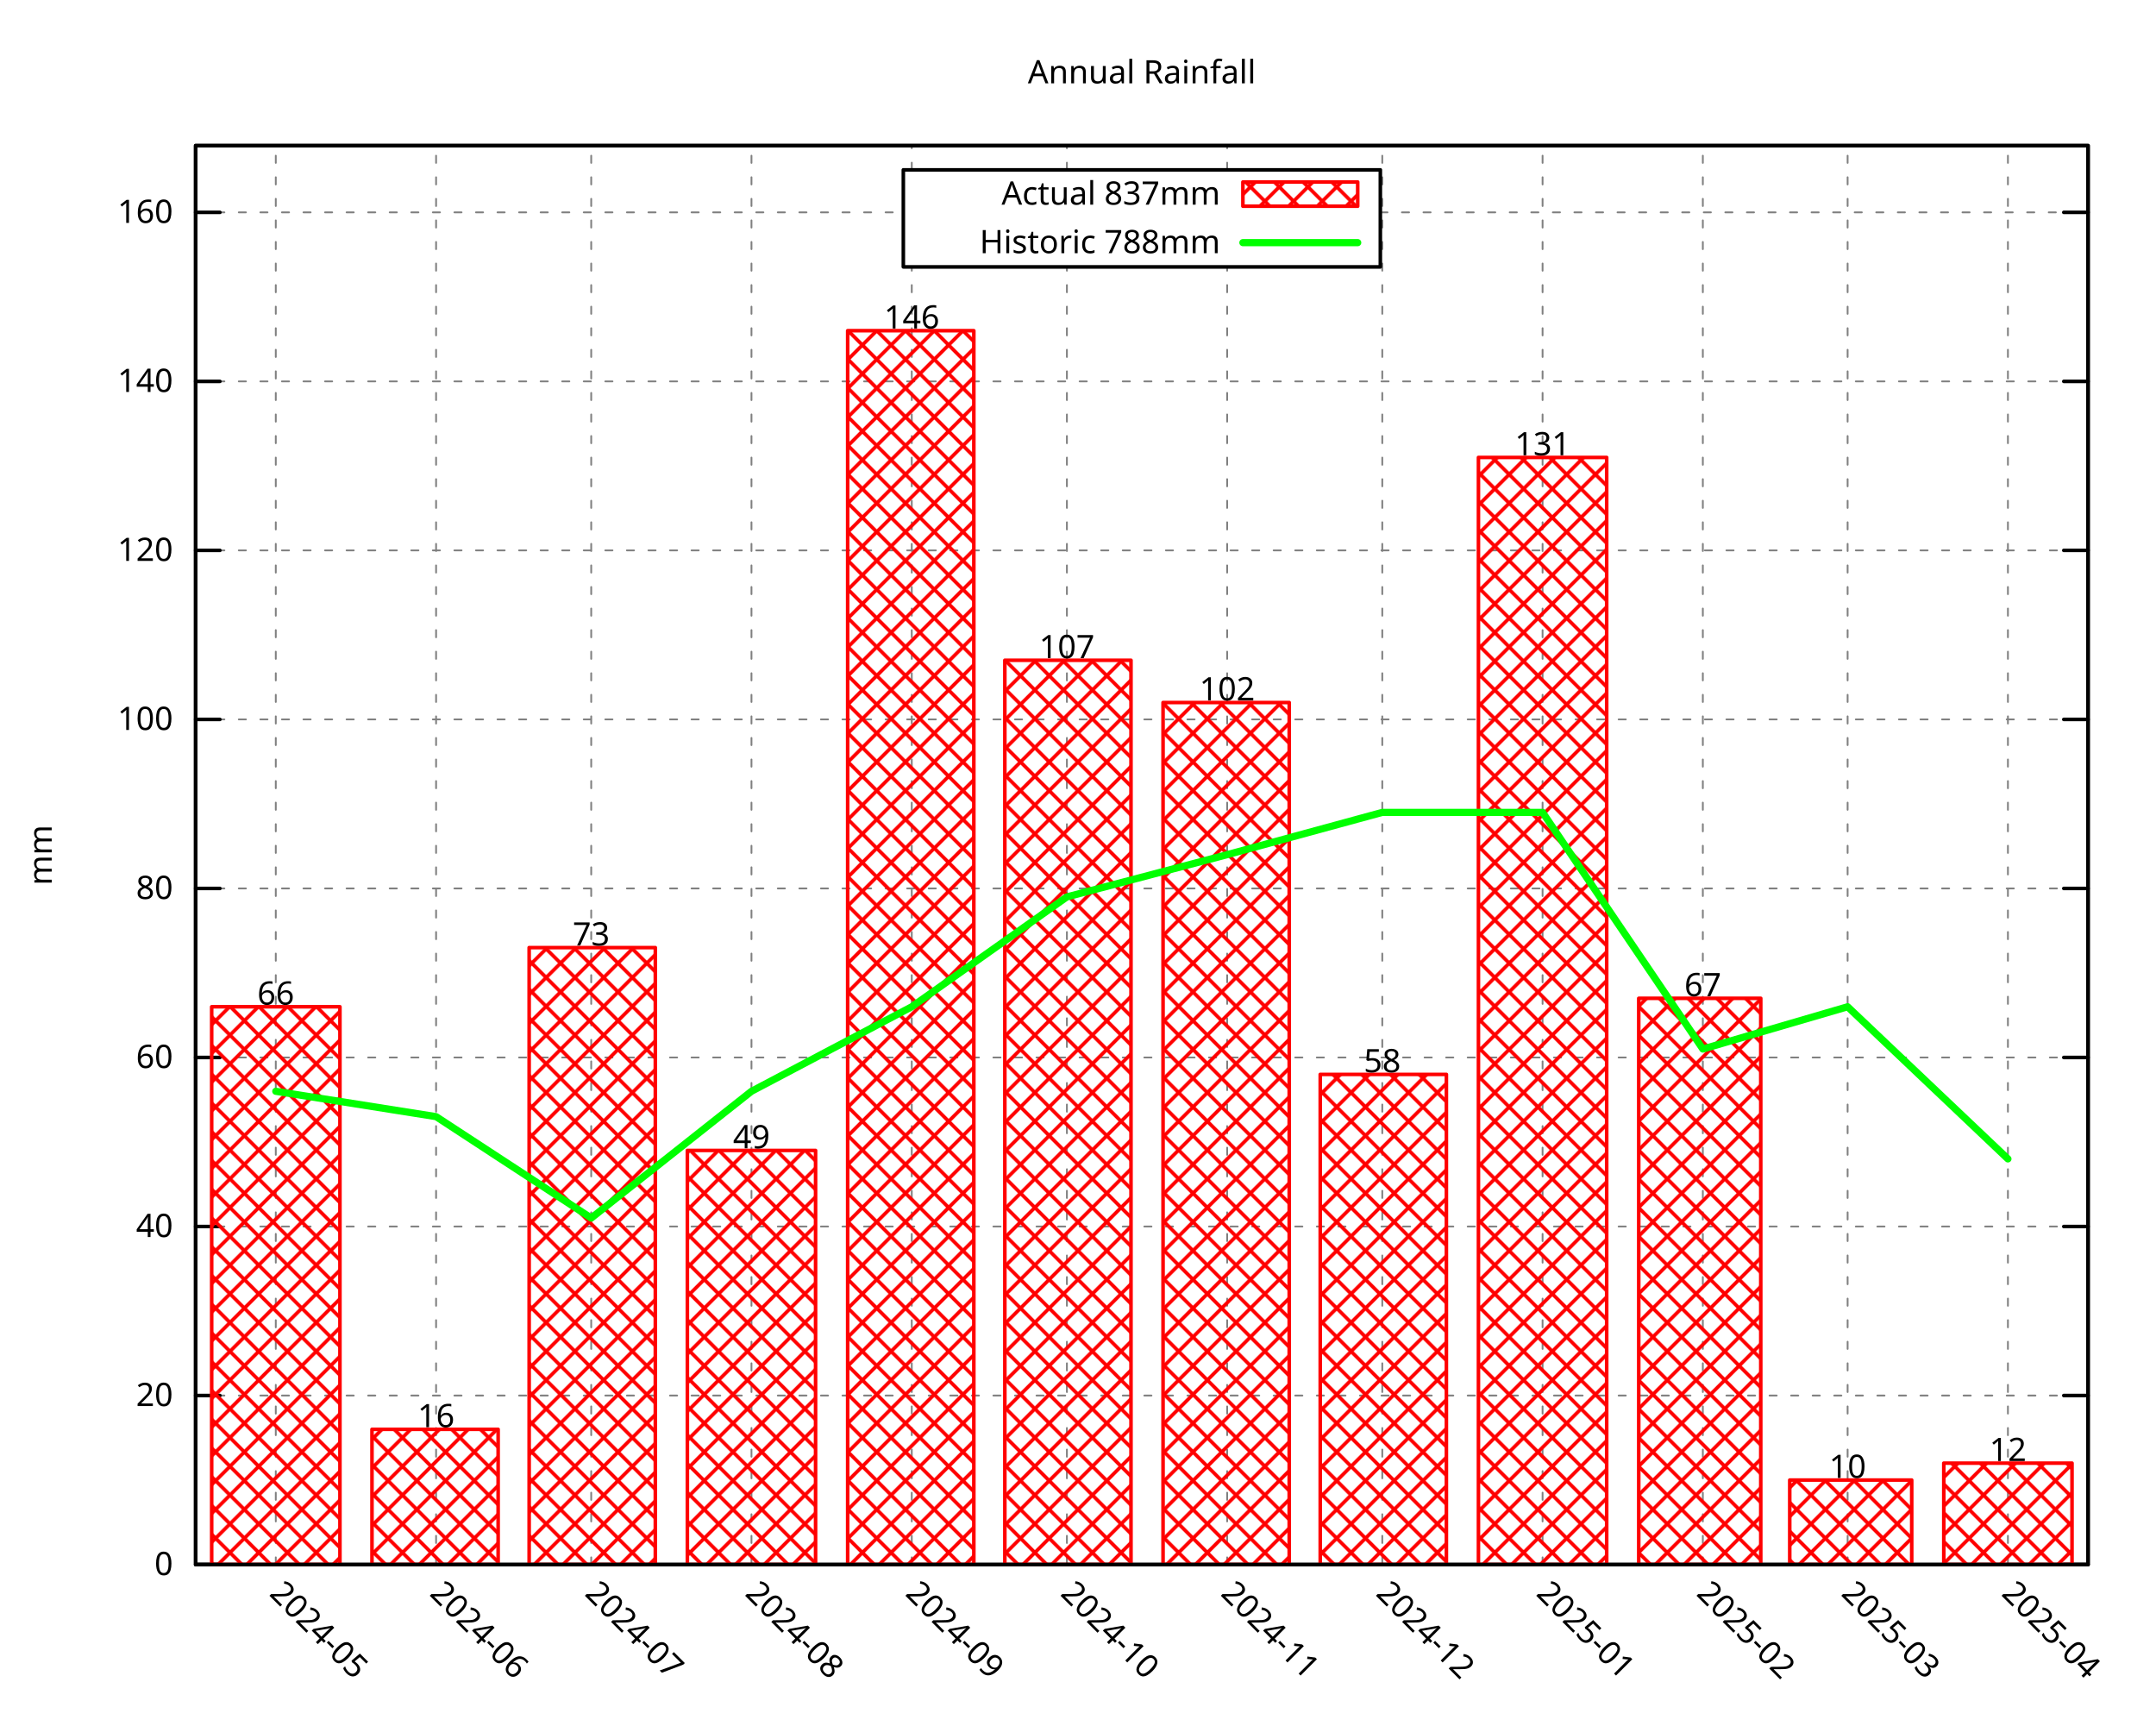
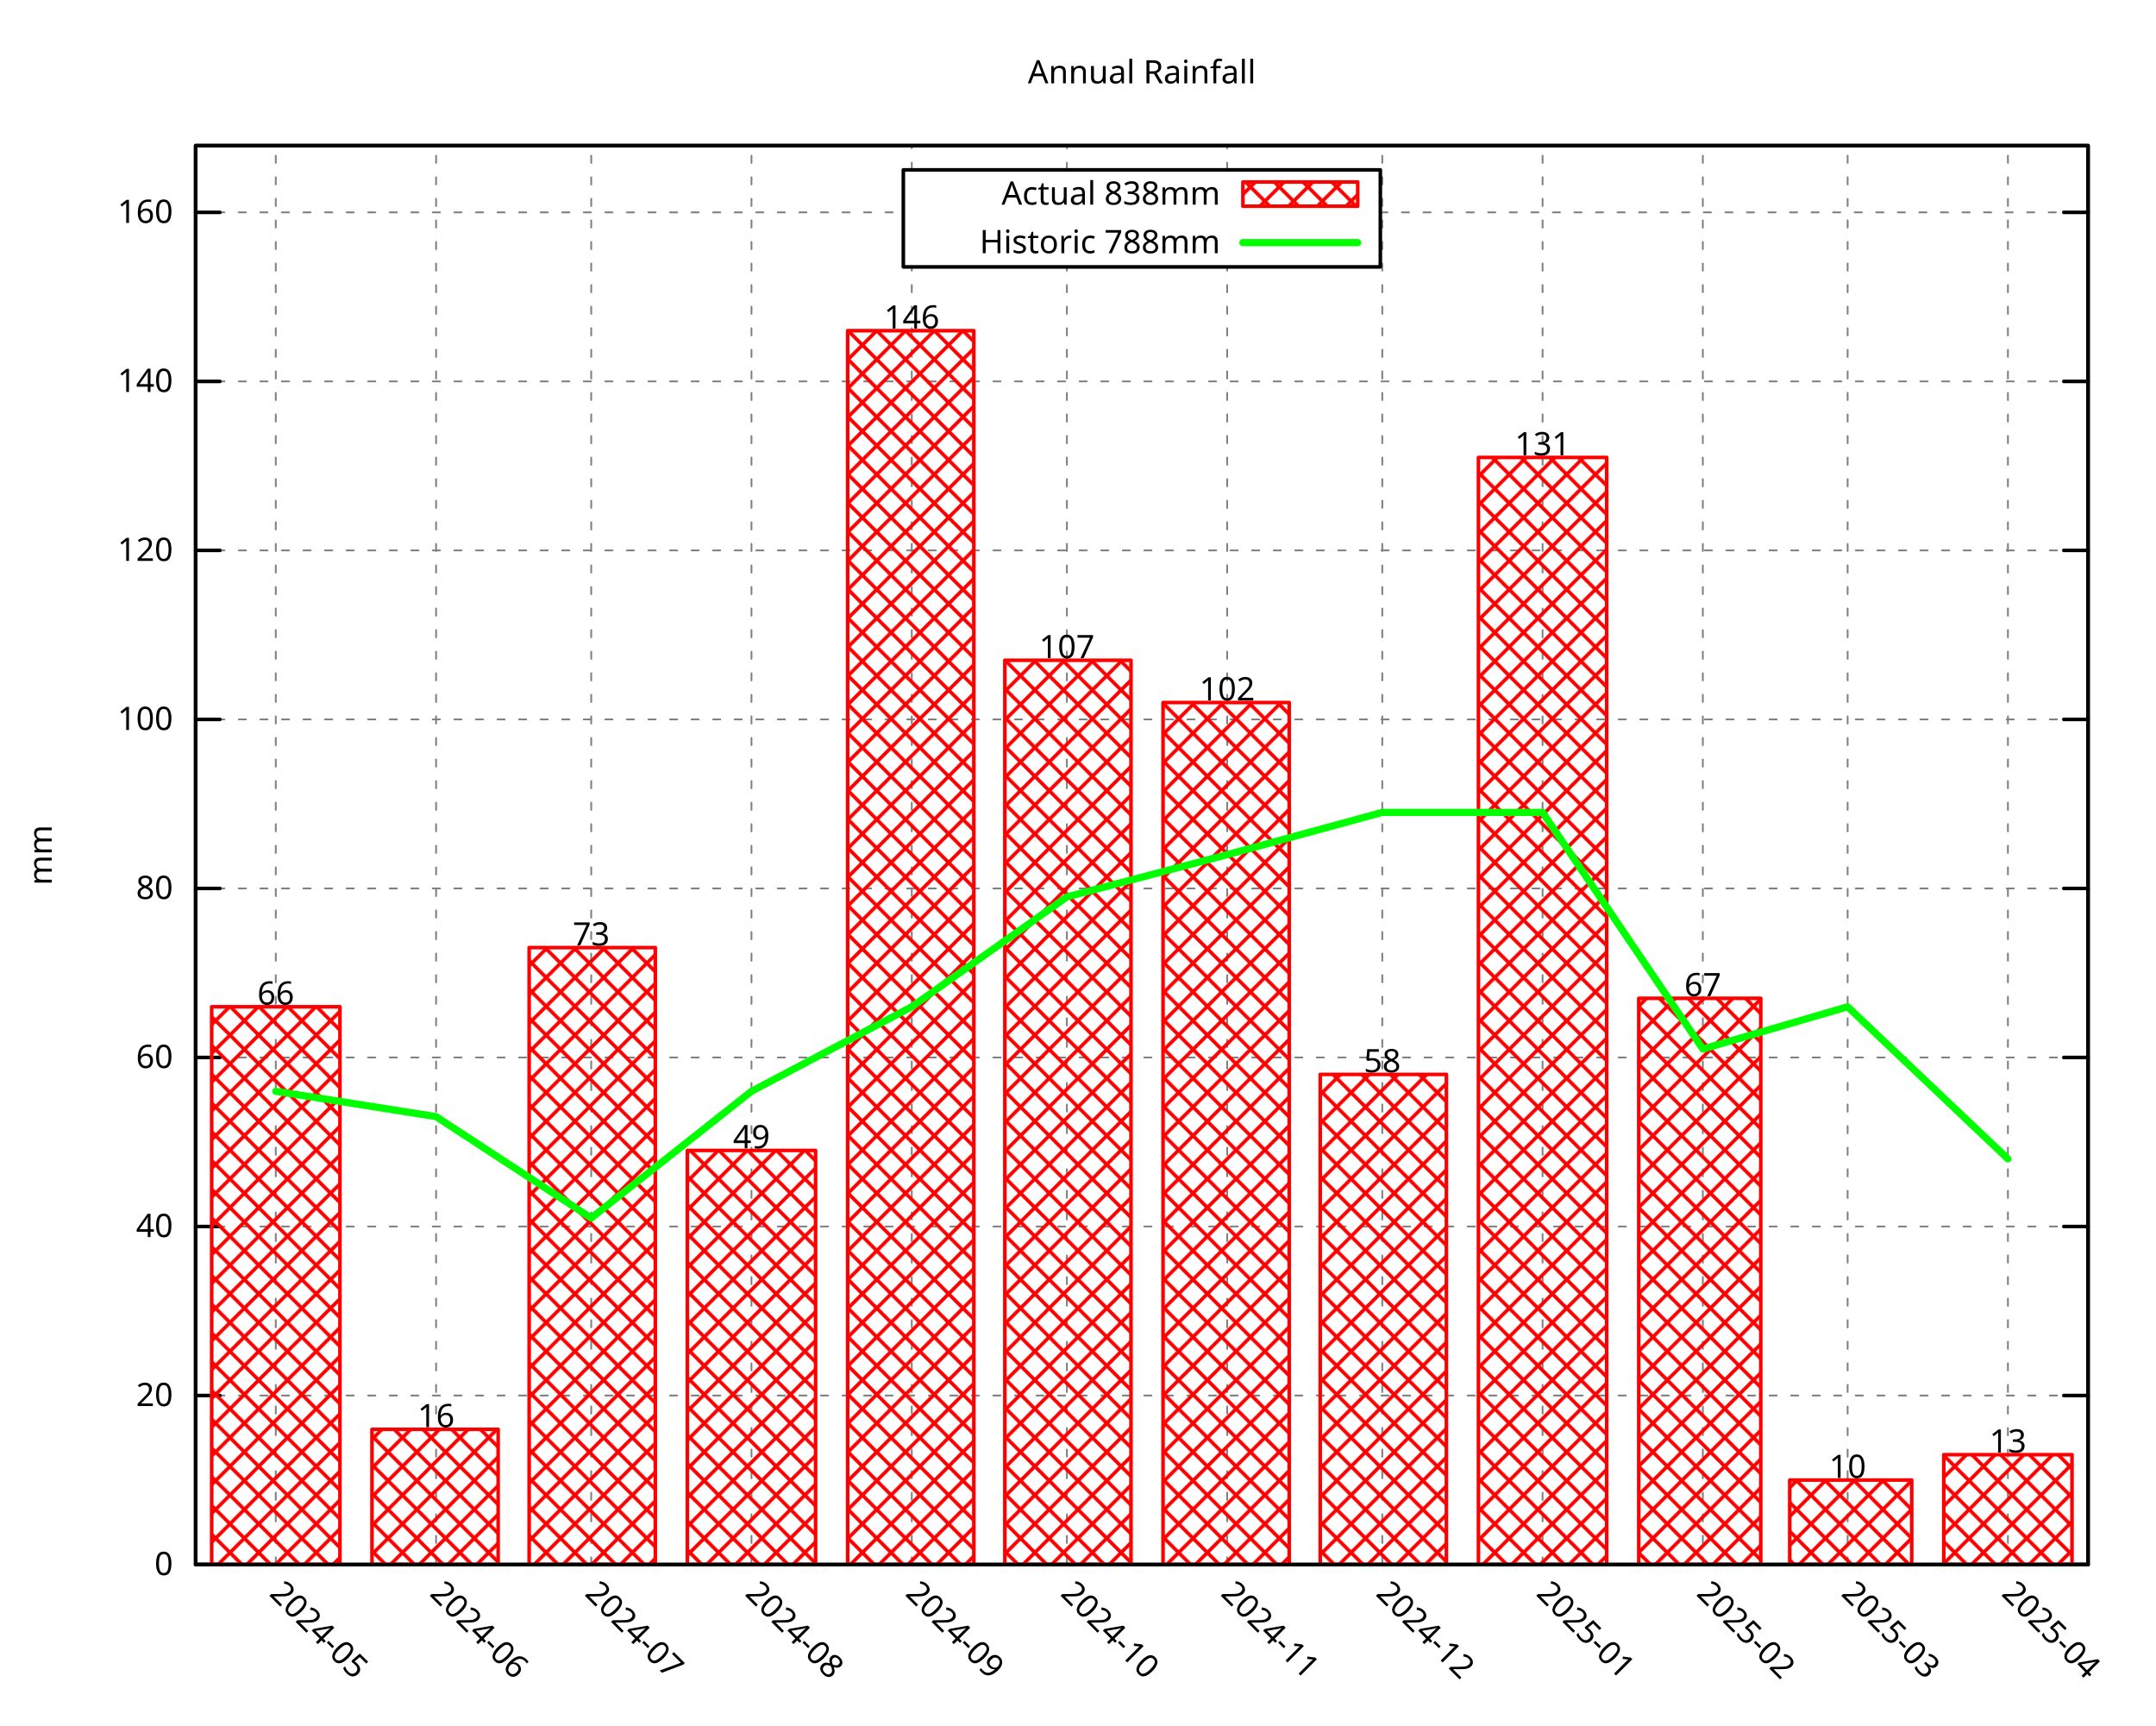
<svg xmlns="http://www.w3.org/2000/svg" xmlns:xlink="http://www.w3.org/1999/xlink" width="600" height="480" viewBox="0 0 600 480">
  <g id="gnuplot_canvas">
    <rect x="0" y="0" width="600" height="480" fill="none" />
    <defs>
      <circle id="gpDot" r="0.5" stroke-width="0.5" stroke="currentColor" />
      <path id="gpPt0" stroke-width="0.296" stroke="currentColor" d="M-1,0 h2 M0,-1 v2" />
      <path id="gpPt1" stroke-width="0.296" stroke="currentColor" d="M-1,-1 L1,1 M1,-1 L-1,1" />
      <path id="gpPt2" stroke-width="0.296" stroke="currentColor" d="M-1,0 L1,0 M0,-1 L0,1 M-1,-1 L1,1 M-1,1 L1,-1" />
      <rect id="gpPt3" stroke-width="0.296" stroke="currentColor" x="-1" y="-1" width="2" height="2" />
      <rect id="gpPt4" stroke-width="0.296" stroke="currentColor" fill="currentColor" x="-1" y="-1" width="2" height="2" />
      <circle id="gpPt5" stroke-width="0.296" stroke="currentColor" cx="0" cy="0" r="1" />
      <use xlink:href="#gpPt5" id="gpPt6" fill="currentColor" stroke="none" />
      <path id="gpPt7" stroke-width="0.296" stroke="currentColor" d="M0,-1.33 L-1.33,0.67 L1.33,0.67 z" />
      <use xlink:href="#gpPt7" id="gpPt8" fill="currentColor" stroke="none" />
      <use xlink:href="#gpPt7" id="gpPt9" stroke="currentColor" transform="rotate(180)" />
      <use xlink:href="#gpPt9" id="gpPt10" fill="currentColor" stroke="none" />
      <use xlink:href="#gpPt3" id="gpPt11" stroke="currentColor" transform="rotate(45)" />
      <use xlink:href="#gpPt11" id="gpPt12" fill="currentColor" stroke="none" />
      <path id="gpPt13" stroke-width="0.296" stroke="currentColor" d="M0,1.330 L1.265,0.411 L0.782,-1.067 L-0.782,-1.076 L-1.265,0.411 z" />
      <use xlink:href="#gpPt13" id="gpPt14" fill="currentColor" stroke="none" />
      <filter id="textbox" filterUnits="objectBoundingBox" x="0" y="0" height="1" width="1">
        <feFlood flood-color="white" flood-opacity="1" result="bgnd" />
        <feComposite in="SourceGraphic" in2="bgnd" operator="atop" />
      </filter>
      <filter id="greybox" filterUnits="objectBoundingBox" x="0" y="0" height="1" width="1">
        <feFlood flood-color="lightgrey" flood-opacity="1" result="grey" />
        <feComposite in="SourceGraphic" in2="grey" operator="atop" />
      </filter>
    </defs>
    <g fill="none" color="white" stroke="currentColor" stroke-width="1.00" stroke-linecap="round" stroke-linejoin="round">
</g>
    <g fill="none" color="black" stroke="currentColor" stroke-width="1.00" stroke-linecap="round" stroke-linejoin="round">
</g>
    <g fill="none" color="black" stroke="black" stroke-width="0.50" stroke-linecap="round" stroke-linejoin="round">
</g>
    <g fill="none" color="gray" stroke="currentColor" stroke-width="0.50" stroke-linecap="round" stroke-linejoin="round">
      <path stroke="gray" stroke-dasharray="2,4" class="gridline" d="M54.45,435.32 L581.09,435.32  " />
    </g>
    <g fill="none" color="gray" stroke="gray" stroke-width="1.00" stroke-linecap="round" stroke-linejoin="round">
</g>
    <g fill="none" color="black" stroke="currentColor" stroke-width="1.00" stroke-linecap="round" stroke-linejoin="round">
      <path stroke="black" d="M54.45,435.32 L61.20,435.32 M581.09,435.32 L574.34,435.32  " />
      <g transform="translate(48.15,438.25)" stroke="none" fill="black" font-family="Droid Sans" font-size="9.00" text-anchor="end">
        <text>
          <tspan font-family="Droid Sans"> 0</tspan>
        </text>
      </g>
    </g>
    <g fill="none" color="black" stroke="currentColor" stroke-width="1.00" stroke-linecap="round" stroke-linejoin="round">
</g>
    <g fill="none" color="black" stroke="black" stroke-width="0.50" stroke-linecap="round" stroke-linejoin="round">
</g>
    <g fill="none" color="gray" stroke="currentColor" stroke-width="0.50" stroke-linecap="round" stroke-linejoin="round">
      <path stroke="gray" stroke-dasharray="2,4" class="gridline" d="M54.45,388.29 L581.09,388.29  " />
    </g>
    <g fill="none" color="gray" stroke="gray" stroke-width="1.00" stroke-linecap="round" stroke-linejoin="round">
</g>
    <g fill="none" color="black" stroke="currentColor" stroke-width="1.00" stroke-linecap="round" stroke-linejoin="round">
      <path stroke="black" d="M54.45,388.29 L61.20,388.29 M581.09,388.29 L574.34,388.29  " />
      <g transform="translate(48.15,391.22)" stroke="none" fill="black" font-family="Droid Sans" font-size="9.00" text-anchor="end">
        <text>
          <tspan font-family="Droid Sans"> 20</tspan>
        </text>
      </g>
    </g>
    <g fill="none" color="black" stroke="currentColor" stroke-width="1.00" stroke-linecap="round" stroke-linejoin="round">
</g>
    <g fill="none" color="black" stroke="black" stroke-width="0.50" stroke-linecap="round" stroke-linejoin="round">
</g>
    <g fill="none" color="gray" stroke="currentColor" stroke-width="0.50" stroke-linecap="round" stroke-linejoin="round">
      <path stroke="gray" stroke-dasharray="2,4" class="gridline" d="M54.45,341.26 L581.09,341.26  " />
    </g>
    <g fill="none" color="gray" stroke="gray" stroke-width="1.00" stroke-linecap="round" stroke-linejoin="round">
</g>
    <g fill="none" color="black" stroke="currentColor" stroke-width="1.00" stroke-linecap="round" stroke-linejoin="round">
      <path stroke="black" d="M54.45,341.26 L61.20,341.26 M581.09,341.26 L574.34,341.26  " />
      <g transform="translate(48.15,344.19)" stroke="none" fill="black" font-family="Droid Sans" font-size="9.00" text-anchor="end">
        <text>
          <tspan font-family="Droid Sans"> 40</tspan>
        </text>
      </g>
    </g>
    <g fill="none" color="black" stroke="currentColor" stroke-width="1.00" stroke-linecap="round" stroke-linejoin="round">
</g>
    <g fill="none" color="black" stroke="black" stroke-width="0.50" stroke-linecap="round" stroke-linejoin="round">
</g>
    <g fill="none" color="gray" stroke="currentColor" stroke-width="0.50" stroke-linecap="round" stroke-linejoin="round">
      <path stroke="gray" stroke-dasharray="2,4" class="gridline" d="M54.45,294.23 L581.09,294.23  " />
    </g>
    <g fill="none" color="gray" stroke="gray" stroke-width="1.00" stroke-linecap="round" stroke-linejoin="round">
</g>
    <g fill="none" color="black" stroke="currentColor" stroke-width="1.00" stroke-linecap="round" stroke-linejoin="round">
      <path stroke="black" d="M54.45,294.23 L61.20,294.23 M581.09,294.23 L574.34,294.23  " />
      <g transform="translate(48.15,297.16)" stroke="none" fill="black" font-family="Droid Sans" font-size="9.00" text-anchor="end">
        <text>
          <tspan font-family="Droid Sans"> 60</tspan>
        </text>
      </g>
    </g>
    <g fill="none" color="black" stroke="currentColor" stroke-width="1.00" stroke-linecap="round" stroke-linejoin="round">
</g>
    <g fill="none" color="black" stroke="black" stroke-width="0.50" stroke-linecap="round" stroke-linejoin="round">
</g>
    <g fill="none" color="gray" stroke="currentColor" stroke-width="0.50" stroke-linecap="round" stroke-linejoin="round">
      <path stroke="gray" stroke-dasharray="2,4" class="gridline" d="M54.45,247.20 L581.09,247.20  " />
    </g>
    <g fill="none" color="gray" stroke="gray" stroke-width="1.00" stroke-linecap="round" stroke-linejoin="round">
</g>
    <g fill="none" color="black" stroke="currentColor" stroke-width="1.00" stroke-linecap="round" stroke-linejoin="round">
      <path stroke="black" d="M54.45,247.20 L61.20,247.20 M581.09,247.20 L574.34,247.20  " />
      <g transform="translate(48.15,250.13)" stroke="none" fill="black" font-family="Droid Sans" font-size="9.00" text-anchor="end">
        <text>
          <tspan font-family="Droid Sans"> 80</tspan>
        </text>
      </g>
    </g>
    <g fill="none" color="black" stroke="currentColor" stroke-width="1.00" stroke-linecap="round" stroke-linejoin="round">
</g>
    <g fill="none" color="black" stroke="black" stroke-width="0.50" stroke-linecap="round" stroke-linejoin="round">
</g>
    <g fill="none" color="gray" stroke="currentColor" stroke-width="0.50" stroke-linecap="round" stroke-linejoin="round">
      <path stroke="gray" stroke-dasharray="2,4" class="gridline" d="M54.45,200.17 L581.09,200.17  " />
    </g>
    <g fill="none" color="gray" stroke="gray" stroke-width="1.00" stroke-linecap="round" stroke-linejoin="round">
</g>
    <g fill="none" color="black" stroke="currentColor" stroke-width="1.00" stroke-linecap="round" stroke-linejoin="round">
      <path stroke="black" d="M54.45,200.17 L61.20,200.17 M581.09,200.17 L574.34,200.17  " />
      <g transform="translate(48.15,203.10)" stroke="none" fill="black" font-family="Droid Sans" font-size="9.00" text-anchor="end">
        <text>
          <tspan font-family="Droid Sans"> 100</tspan>
        </text>
      </g>
    </g>
    <g fill="none" color="black" stroke="currentColor" stroke-width="1.00" stroke-linecap="round" stroke-linejoin="round">
</g>
    <g fill="none" color="black" stroke="black" stroke-width="0.50" stroke-linecap="round" stroke-linejoin="round">
</g>
    <g fill="none" color="gray" stroke="currentColor" stroke-width="0.50" stroke-linecap="round" stroke-linejoin="round">
      <path stroke="gray" stroke-dasharray="2,4" class="gridline" d="M54.45,153.14 L581.09,153.14  " />
    </g>
    <g fill="none" color="gray" stroke="gray" stroke-width="1.00" stroke-linecap="round" stroke-linejoin="round">
</g>
    <g fill="none" color="black" stroke="currentColor" stroke-width="1.00" stroke-linecap="round" stroke-linejoin="round">
      <path stroke="black" d="M54.45,153.14 L61.20,153.14 M581.09,153.14 L574.34,153.14  " />
      <g transform="translate(48.15,156.07)" stroke="none" fill="black" font-family="Droid Sans" font-size="9.00" text-anchor="end">
        <text>
          <tspan font-family="Droid Sans"> 120</tspan>
        </text>
      </g>
    </g>
    <g fill="none" color="black" stroke="currentColor" stroke-width="1.00" stroke-linecap="round" stroke-linejoin="round">
</g>
    <g fill="none" color="black" stroke="black" stroke-width="0.50" stroke-linecap="round" stroke-linejoin="round">
</g>
    <g fill="none" color="gray" stroke="currentColor" stroke-width="0.50" stroke-linecap="round" stroke-linejoin="round">
      <path stroke="gray" stroke-dasharray="2,4" class="gridline" d="M54.45,106.12 L581.09,106.12  " />
    </g>
    <g fill="none" color="gray" stroke="gray" stroke-width="1.00" stroke-linecap="round" stroke-linejoin="round">
</g>
    <g fill="none" color="black" stroke="currentColor" stroke-width="1.00" stroke-linecap="round" stroke-linejoin="round">
      <path stroke="black" d="M54.45,106.12 L61.20,106.12 M581.09,106.12 L574.34,106.12  " />
      <g transform="translate(48.15,109.05)" stroke="none" fill="black" font-family="Droid Sans" font-size="9.00" text-anchor="end">
        <text>
          <tspan font-family="Droid Sans"> 140</tspan>
        </text>
      </g>
    </g>
    <g fill="none" color="black" stroke="currentColor" stroke-width="1.00" stroke-linecap="round" stroke-linejoin="round">
</g>
    <g fill="none" color="black" stroke="black" stroke-width="0.50" stroke-linecap="round" stroke-linejoin="round">
</g>
    <g fill="none" color="gray" stroke="currentColor" stroke-width="0.50" stroke-linecap="round" stroke-linejoin="round">
      <path stroke="gray" stroke-dasharray="2,4" class="gridline" d="M54.45,59.09 L251.39,59.09 M384.14,59.09 L581.09,59.09  " />
    </g>
    <g fill="none" color="gray" stroke="gray" stroke-width="1.00" stroke-linecap="round" stroke-linejoin="round">
</g>
    <g fill="none" color="black" stroke="currentColor" stroke-width="1.00" stroke-linecap="round" stroke-linejoin="round">
      <path stroke="black" d="M54.45,59.09 L61.20,59.09 M581.09,59.09 L574.34,59.09  " />
      <g transform="translate(48.15,62.02)" stroke="none" fill="black" font-family="Droid Sans" font-size="9.00" text-anchor="end">
        <text>
          <tspan font-family="Droid Sans"> 160</tspan>
        </text>
      </g>
    </g>
    <g fill="none" color="black" stroke="currentColor" stroke-width="1.00" stroke-linecap="round" stroke-linejoin="round">
</g>
    <g fill="none" color="black" stroke="black" stroke-width="0.50" stroke-linecap="round" stroke-linejoin="round">
</g>
    <g fill="none" color="gray" stroke="currentColor" stroke-width="0.50" stroke-linecap="round" stroke-linejoin="round">
      <path stroke="gray" stroke-dasharray="2,4" class="gridline" d="M76.75,435.32 L76.75,40.51  " />
    </g>
    <g fill="none" color="gray" stroke="gray" stroke-width="1.00" stroke-linecap="round" stroke-linejoin="round">
</g>
    <g fill="none" color="black" stroke="currentColor" stroke-width="1.00" stroke-linecap="round" stroke-linejoin="round">
      <path stroke="black" d="M76.75,435.32 M76.75,40.51  " />
      <g transform="translate(74.68,443.69) rotate(45.00)" stroke="none" fill="black" font-family="Droid Sans" font-size="9.00" text-anchor="start">
        <text>
          <tspan font-family="Droid Sans">2024-05</tspan>
        </text>
      </g>
    </g>
    <g fill="none" color="black" stroke="currentColor" stroke-width="1.00" stroke-linecap="round" stroke-linejoin="round">
</g>
    <g fill="none" color="black" stroke="black" stroke-width="0.50" stroke-linecap="round" stroke-linejoin="round">
</g>
    <g fill="none" color="gray" stroke="currentColor" stroke-width="0.50" stroke-linecap="round" stroke-linejoin="round">
      <path stroke="gray" stroke-dasharray="2,4" class="gridline" d="M121.36,435.32 L121.36,40.51  " />
    </g>
    <g fill="none" color="gray" stroke="gray" stroke-width="1.00" stroke-linecap="round" stroke-linejoin="round">
</g>
    <g fill="none" color="black" stroke="currentColor" stroke-width="1.00" stroke-linecap="round" stroke-linejoin="round">
      <path stroke="black" d="M121.36,435.32 M121.36,40.51  " />
      <g transform="translate(119.29,443.69) rotate(45.00)" stroke="none" fill="black" font-family="Droid Sans" font-size="9.00" text-anchor="start">
        <text>
          <tspan font-family="Droid Sans">2024-06</tspan>
        </text>
      </g>
    </g>
    <g fill="none" color="black" stroke="currentColor" stroke-width="1.00" stroke-linecap="round" stroke-linejoin="round">
</g>
    <g fill="none" color="black" stroke="black" stroke-width="0.50" stroke-linecap="round" stroke-linejoin="round">
</g>
    <g fill="none" color="gray" stroke="currentColor" stroke-width="0.50" stroke-linecap="round" stroke-linejoin="round">
      <path stroke="gray" stroke-dasharray="2,4" class="gridline" d="M164.53,435.32 L164.53,40.51  " />
    </g>
    <g fill="none" color="gray" stroke="gray" stroke-width="1.00" stroke-linecap="round" stroke-linejoin="round">
</g>
    <g fill="none" color="black" stroke="currentColor" stroke-width="1.00" stroke-linecap="round" stroke-linejoin="round">
      <path stroke="black" d="M164.53,435.32 M164.53,40.51  " />
      <g transform="translate(162.46,443.69) rotate(45.00)" stroke="none" fill="black" font-family="Droid Sans" font-size="9.00" text-anchor="start">
        <text>
          <tspan font-family="Droid Sans">2024-07</tspan>
        </text>
      </g>
    </g>
    <g fill="none" color="black" stroke="currentColor" stroke-width="1.00" stroke-linecap="round" stroke-linejoin="round">
</g>
    <g fill="none" color="black" stroke="black" stroke-width="0.50" stroke-linecap="round" stroke-linejoin="round">
</g>
    <g fill="none" color="gray" stroke="currentColor" stroke-width="0.50" stroke-linecap="round" stroke-linejoin="round">
      <path stroke="gray" stroke-dasharray="2,4" class="gridline" d="M209.13,435.32 L209.13,40.51  " />
    </g>
    <g fill="none" color="gray" stroke="gray" stroke-width="1.00" stroke-linecap="round" stroke-linejoin="round">
</g>
    <g fill="none" color="black" stroke="currentColor" stroke-width="1.00" stroke-linecap="round" stroke-linejoin="round">
      <path stroke="black" d="M209.13,435.32 M209.13,40.51  " />
      <g transform="translate(207.06,443.69) rotate(45.00)" stroke="none" fill="black" font-family="Droid Sans" font-size="9.00" text-anchor="start">
        <text>
          <tspan font-family="Droid Sans">2024-08</tspan>
        </text>
      </g>
    </g>
    <g fill="none" color="black" stroke="currentColor" stroke-width="1.00" stroke-linecap="round" stroke-linejoin="round">
</g>
    <g fill="none" color="black" stroke="black" stroke-width="0.50" stroke-linecap="round" stroke-linejoin="round">
</g>
    <g fill="none" color="gray" stroke="currentColor" stroke-width="0.50" stroke-linecap="round" stroke-linejoin="round">
      <path stroke="gray" stroke-dasharray="2,4" class="gridline" d="M253.74,435.32 L253.74,74.26 M253.74,47.26 L253.74,40.51  " />
    </g>
    <g fill="none" color="gray" stroke="gray" stroke-width="1.00" stroke-linecap="round" stroke-linejoin="round">
</g>
    <g fill="none" color="black" stroke="currentColor" stroke-width="1.00" stroke-linecap="round" stroke-linejoin="round">
      <path stroke="black" d="M253.74,435.32 M253.74,40.51  " />
      <g transform="translate(251.67,443.69) rotate(45.00)" stroke="none" fill="black" font-family="Droid Sans" font-size="9.00" text-anchor="start">
        <text>
          <tspan font-family="Droid Sans">2024-09</tspan>
        </text>
      </g>
    </g>
    <g fill="none" color="black" stroke="currentColor" stroke-width="1.00" stroke-linecap="round" stroke-linejoin="round">
</g>
    <g fill="none" color="black" stroke="black" stroke-width="0.50" stroke-linecap="round" stroke-linejoin="round">
</g>
    <g fill="none" color="gray" stroke="currentColor" stroke-width="0.50" stroke-linecap="round" stroke-linejoin="round">
      <path stroke="gray" stroke-dasharray="2,4" class="gridline" d="M296.91,435.32 L296.91,74.26 M296.91,47.26 L296.91,40.51  " />
    </g>
    <g fill="none" color="gray" stroke="gray" stroke-width="1.00" stroke-linecap="round" stroke-linejoin="round">
</g>
    <g fill="none" color="black" stroke="currentColor" stroke-width="1.00" stroke-linecap="round" stroke-linejoin="round">
      <path stroke="black" d="M296.91,435.32 M296.91,40.51  " />
      <g transform="translate(294.84,443.69) rotate(45.00)" stroke="none" fill="black" font-family="Droid Sans" font-size="9.00" text-anchor="start">
        <text>
          <tspan font-family="Droid Sans">2024-10</tspan>
        </text>
      </g>
    </g>
    <g fill="none" color="black" stroke="currentColor" stroke-width="1.00" stroke-linecap="round" stroke-linejoin="round">
</g>
    <g fill="none" color="black" stroke="black" stroke-width="0.50" stroke-linecap="round" stroke-linejoin="round">
</g>
    <g fill="none" color="gray" stroke="currentColor" stroke-width="0.50" stroke-linecap="round" stroke-linejoin="round">
      <path stroke="gray" stroke-dasharray="2,4" class="gridline" d="M341.51,435.32 L341.51,74.26 M341.51,47.26 L341.51,40.51  " />
    </g>
    <g fill="none" color="gray" stroke="gray" stroke-width="1.00" stroke-linecap="round" stroke-linejoin="round">
</g>
    <g fill="none" color="black" stroke="currentColor" stroke-width="1.00" stroke-linecap="round" stroke-linejoin="round">
      <path stroke="black" d="M341.51,435.32 M341.51,40.51  " />
      <g transform="translate(339.44,443.69) rotate(45.00)" stroke="none" fill="black" font-family="Droid Sans" font-size="9.00" text-anchor="start">
        <text>
          <tspan font-family="Droid Sans">2024-11</tspan>
        </text>
      </g>
    </g>
    <g fill="none" color="black" stroke="currentColor" stroke-width="1.00" stroke-linecap="round" stroke-linejoin="round">
</g>
    <g fill="none" color="black" stroke="black" stroke-width="0.50" stroke-linecap="round" stroke-linejoin="round">
</g>
    <g fill="none" color="gray" stroke="currentColor" stroke-width="0.50" stroke-linecap="round" stroke-linejoin="round">
      <path stroke="gray" stroke-dasharray="2,4" class="gridline" d="M384.68,435.32 L384.68,40.51  " />
    </g>
    <g fill="none" color="gray" stroke="gray" stroke-width="1.00" stroke-linecap="round" stroke-linejoin="round">
</g>
    <g fill="none" color="black" stroke="currentColor" stroke-width="1.00" stroke-linecap="round" stroke-linejoin="round">
      <path stroke="black" d="M384.68,435.32 M384.68,40.51  " />
      <g transform="translate(382.61,443.69) rotate(45.00)" stroke="none" fill="black" font-family="Droid Sans" font-size="9.00" text-anchor="start">
        <text>
          <tspan font-family="Droid Sans">2024-12</tspan>
        </text>
      </g>
    </g>
    <g fill="none" color="black" stroke="currentColor" stroke-width="1.00" stroke-linecap="round" stroke-linejoin="round">
</g>
    <g fill="none" color="black" stroke="black" stroke-width="0.50" stroke-linecap="round" stroke-linejoin="round">
</g>
    <g fill="none" color="gray" stroke="currentColor" stroke-width="0.50" stroke-linecap="round" stroke-linejoin="round">
      <path stroke="gray" stroke-dasharray="2,4" class="gridline" d="M429.29,435.32 L429.29,40.51  " />
    </g>
    <g fill="none" color="gray" stroke="gray" stroke-width="1.00" stroke-linecap="round" stroke-linejoin="round">
</g>
    <g fill="none" color="black" stroke="currentColor" stroke-width="1.00" stroke-linecap="round" stroke-linejoin="round">
      <path stroke="black" d="M429.29,435.32 M429.29,40.51  " />
      <g transform="translate(427.22,443.69) rotate(45.00)" stroke="none" fill="black" font-family="Droid Sans" font-size="9.00" text-anchor="start">
        <text>
          <tspan font-family="Droid Sans">2025-01</tspan>
        </text>
      </g>
    </g>
    <g fill="none" color="black" stroke="currentColor" stroke-width="1.00" stroke-linecap="round" stroke-linejoin="round">
</g>
    <g fill="none" color="black" stroke="black" stroke-width="0.50" stroke-linecap="round" stroke-linejoin="round">
</g>
    <g fill="none" color="gray" stroke="currentColor" stroke-width="0.50" stroke-linecap="round" stroke-linejoin="round">
      <path stroke="gray" stroke-dasharray="2,4" class="gridline" d="M473.89,435.32 L473.89,40.51  " />
    </g>
    <g fill="none" color="gray" stroke="gray" stroke-width="1.00" stroke-linecap="round" stroke-linejoin="round">
</g>
    <g fill="none" color="black" stroke="currentColor" stroke-width="1.00" stroke-linecap="round" stroke-linejoin="round">
      <path stroke="black" d="M473.89,435.32 M473.89,40.51  " />
      <g transform="translate(471.82,443.69) rotate(45.00)" stroke="none" fill="black" font-family="Droid Sans" font-size="9.00" text-anchor="start">
        <text>
          <tspan font-family="Droid Sans">2025-02</tspan>
        </text>
      </g>
    </g>
    <g fill="none" color="black" stroke="currentColor" stroke-width="1.00" stroke-linecap="round" stroke-linejoin="round">
</g>
    <g fill="none" color="black" stroke="black" stroke-width="0.50" stroke-linecap="round" stroke-linejoin="round">
</g>
    <g fill="none" color="gray" stroke="currentColor" stroke-width="0.50" stroke-linecap="round" stroke-linejoin="round">
      <path stroke="gray" stroke-dasharray="2,4" class="gridline" d="M514.18,435.32 L514.18,40.51  " />
    </g>
    <g fill="none" color="gray" stroke="gray" stroke-width="1.00" stroke-linecap="round" stroke-linejoin="round">
</g>
    <g fill="none" color="black" stroke="currentColor" stroke-width="1.00" stroke-linecap="round" stroke-linejoin="round">
      <path stroke="black" d="M514.18,435.32 M514.18,40.51  " />
      <g transform="translate(512.11,443.69) rotate(45.00)" stroke="none" fill="black" font-family="Droid Sans" font-size="9.00" text-anchor="start">
        <text>
          <tspan font-family="Droid Sans">2025-03</tspan>
        </text>
      </g>
    </g>
    <g fill="none" color="black" stroke="currentColor" stroke-width="1.00" stroke-linecap="round" stroke-linejoin="round">
</g>
    <g fill="none" color="black" stroke="black" stroke-width="0.50" stroke-linecap="round" stroke-linejoin="round">
</g>
    <g fill="none" color="gray" stroke="currentColor" stroke-width="0.50" stroke-linecap="round" stroke-linejoin="round">
      <path stroke="gray" stroke-dasharray="2,4" class="gridline" d="M558.79,435.32 L558.79,40.51  " />
    </g>
    <g fill="none" color="gray" stroke="gray" stroke-width="1.00" stroke-linecap="round" stroke-linejoin="round">
</g>
    <g fill="none" color="black" stroke="currentColor" stroke-width="1.00" stroke-linecap="round" stroke-linejoin="round">
      <path stroke="black" d="M558.79,435.32 M558.79,40.51  " />
      <g transform="translate(556.72,443.69) rotate(45.00)" stroke="none" fill="black" font-family="Droid Sans" font-size="9.00" text-anchor="start">
        <text>
          <tspan font-family="Droid Sans">2025-04</tspan>
        </text>
      </g>
    </g>
    <g fill="none" color="black" stroke="currentColor" stroke-width="1.00" stroke-linecap="round" stroke-linejoin="round">
</g>
    <g fill="none" color="black" stroke="currentColor" stroke-width="1.00" stroke-linecap="round" stroke-linejoin="round">
      <path stroke="black" d="M54.45,40.51 L54.45,435.32 L581.09,435.32 L581.09,40.51 L54.45,40.51 Z  " />
    </g>
    <g fill="none" color="black" stroke="currentColor" stroke-width="1.00" stroke-linecap="round" stroke-linejoin="round">
</g>
    <g fill="none" color="black" stroke="currentColor" stroke-width="1.00" stroke-linecap="round" stroke-linejoin="round">
      <path stroke="black" d="M251.39,74.26 L251.39,47.26 L384.14,47.26 L384.14,74.26 L251.39,74.26 Z  " />
    </g>
    <g id="gnuplot_plot_1">
      <g fill="none" color="black" stroke="currentColor" stroke-width="1.00" stroke-linecap="round" stroke-linejoin="round">
        <g transform="translate(339.59,56.94)" stroke="none" fill="black" font-family="Droid Sans" font-size="9.00" text-anchor="end">
          <text>
-             <tspan font-family="Droid Sans">Actual 837mm</tspan>
+             <tspan font-family="Droid Sans">Actual 838mm</tspan>
          </text>
        </g>
      </g>
      <g fill="none" color="black" stroke="currentColor" stroke-width="1.00" stroke-linecap="round" stroke-linejoin="round">
        <defs>
          <pattern id="gpPat1" patternUnits="userSpaceOnUse" x="0" y="0" width="8" height="8">
            <path style="fill:none; stroke:rgb(255,0,0)" d="M0,0 L8,8 M0,8 L8,0" />
          </pattern>
        </defs>
        <g stroke="none" shape-rendering="crispEdges">
          <polygon fill="url(#gpPat1)" points="345.89,57.38 377.84,57.38 377.84,50.63 345.89,50.63 " />
        </g>
        <path stroke="rgb(255,   0,   0)" d="M345.89,57.38 L377.84,57.38 L377.84,50.64 L345.89,50.64 L345.89,57.38 Z  " />
      </g>
      <g fill="none" color="black" stroke="currentColor" stroke-width="1.00" stroke-linecap="round" stroke-linejoin="round">
        <defs>
          <pattern id="gpPat2" patternUnits="userSpaceOnUse" x="0" y="0" width="8" height="8">
            <path style="fill:none; stroke:rgb(255,0,0)" d="M0,0 L8,8 M0,8 L8,0" />
          </pattern>
        </defs>
        <g stroke="none" shape-rendering="crispEdges">
          <polygon fill="url(#gpPat2)" points="58.91,435.32 94.61,435.32 94.61,280.11 58.91,280.11 " />
        </g>
        <path stroke="rgb(255,   0,   0)" d="M58.91,435.32 L58.91,280.12 L94.60,280.12 L94.60,435.32 L58.91,435.32 Z  " />
        <g stroke="none" shape-rendering="crispEdges">
          <polygon fill="url(#gpPat2)" points="103.52,435.32 138.64,435.32 138.64,397.69 103.52,397.69 " />
        </g>
        <path stroke="rgb(255,   0,   0)" d="M103.52,435.32 L103.52,397.70 L138.63,397.70 L138.63,435.32 L103.52,435.32 Z  " />
        <g stroke="none" shape-rendering="crispEdges">
          <polygon fill="url(#gpPat2)" points="147.26,435.32 182.38,435.32 182.38,263.65 147.26,263.65 " />
        </g>
        <path stroke="rgb(255,   0,   0)" d="M147.26,435.32 L147.26,263.66 L182.37,263.66 L182.37,435.32 L147.26,435.32 Z  " />
        <g stroke="none" shape-rendering="crispEdges">
          <polygon fill="url(#gpPat2)" points="191.29,435.32 226.98,435.32 226.98,320.09 191.29,320.09 " />
        </g>
        <path stroke="rgb(255,   0,   0)" d="M191.29,435.32 L191.29,320.10 L226.97,320.10 L226.97,435.32 L191.29,435.32 Z  " />
        <g stroke="none" shape-rendering="crispEdges">
          <polygon fill="url(#gpPat2)" points="235.90,435.32 271.02,435.32 271.02,92.00 235.90,92.00 " />
        </g>
        <path stroke="rgb(255,   0,   0)" d="M235.90,435.32 L235.90,92.01 L271.01,92.01 L271.01,435.32 L235.90,435.32 Z  " />
        <g stroke="none" shape-rendering="crispEdges">
          <polygon fill="url(#gpPat2)" points="279.64,435.32 314.76,435.32 314.76,183.70 279.64,183.70 " />
        </g>
        <path stroke="rgb(255,   0,   0)" d="M279.64,435.32 L279.64,183.71 L314.75,183.71 L314.75,435.32 L279.64,435.32 Z  " />
        <g stroke="none" shape-rendering="crispEdges">
          <polygon fill="url(#gpPat2)" points="323.67,435.32 358.79,435.32 358.79,195.46 323.67,195.46 " />
        </g>
        <path stroke="rgb(255,   0,   0)" d="M323.67,435.32 L323.67,195.47 L358.78,195.47 L358.78,435.32 L323.67,435.32 Z  " />
        <g stroke="none" shape-rendering="crispEdges">
          <polygon fill="url(#gpPat2)" points="367.41,435.32 402.53,435.32 402.53,298.93 367.41,298.93 " />
        </g>
        <path stroke="rgb(255,   0,   0)" d="M367.41,435.32 L367.41,298.94 L402.52,298.94 L402.52,435.32 L367.41,435.32 Z  " />
        <g stroke="none" shape-rendering="crispEdges">
          <polygon fill="url(#gpPat2)" points="411.44,435.32 447.14,435.32 447.14,127.27 411.44,127.27 " />
        </g>
        <path stroke="rgb(255,   0,   0)" d="M411.44,435.32 L411.44,127.28 L447.13,127.28 L447.13,435.32 L411.44,435.32 Z  " />
        <g stroke="none" shape-rendering="crispEdges">
          <polygon fill="url(#gpPat2)" points="456.05,435.32 490.02,435.32 490.02,277.76 456.05,277.76 " />
        </g>
        <path stroke="rgb(255,   0,   0)" d="M456.05,435.32 L456.05,277.77 L490.01,277.77 L490.01,435.32 L456.05,435.32 Z  " />
        <g stroke="none" shape-rendering="crispEdges">
          <polygon fill="url(#gpPat2)" points="498.07,435.32 532.03,435.32 532.03,411.80 498.07,411.80 " />
        </g>
        <path stroke="rgb(255,   0,   0)" d="M498.07,435.32 L498.07,411.81 L532.02,411.81 L532.02,435.32 L498.07,435.32 Z  " />
        <g stroke="none" shape-rendering="crispEdges">
-           <polygon fill="url(#gpPat2)" points="540.94,435.32 576.64,435.32 576.64,407.09 540.94,407.09 " />
-         </g>
-         <path stroke="rgb(255,   0,   0)" d="M540.94,435.32 L540.94,407.10 L576.63,407.10 L576.63,435.32 L540.94,435.32 Z  " />
+           <polygon fill="url(#gpPat2)" points="540.94,435.32 576.64,435.32 576.64,404.74 540.94,404.74 " />
+         </g>
+         <path stroke="rgb(255,   0,   0)" d="M540.94,435.32 L540.94,404.75 L576.63,404.75 L576.63,435.32 L540.94,435.32 Z  " />
      </g>
    </g>
    <g id="gnuplot_plot_2" fill="none">
      <g fill="none" color="black" stroke="currentColor" stroke-width="1.00" stroke-linecap="round" stroke-linejoin="round">
        <g transform="translate(76.75,279.53)" stroke="none" fill="black" font-family="Droid Sans" font-size="9.00" text-anchor="middle">
          <text>
            <tspan font-family="Droid Sans">66</tspan>
          </text>
        </g>
        <g transform="translate(121.36,397.10)" stroke="none" fill="black" font-family="Droid Sans" font-size="9.00" text-anchor="middle">
          <text>
            <tspan font-family="Droid Sans">16</tspan>
          </text>
        </g>
        <g transform="translate(164.53,263.07)" stroke="none" fill="black" font-family="Droid Sans" font-size="9.00" text-anchor="middle">
          <text>
            <tspan font-family="Droid Sans">73</tspan>
          </text>
        </g>
        <g transform="translate(209.13,319.50)" stroke="none" fill="black" font-family="Droid Sans" font-size="9.00" text-anchor="middle">
          <text>
            <tspan font-family="Droid Sans">49</tspan>
          </text>
        </g>
        <g transform="translate(253.74,91.41)" stroke="none" fill="black" font-family="Droid Sans" font-size="9.00" text-anchor="middle">
          <text>
            <tspan font-family="Droid Sans">146</tspan>
          </text>
        </g>
        <g transform="translate(296.91,183.12)" stroke="none" fill="black" font-family="Droid Sans" font-size="9.00" text-anchor="middle">
          <text>
            <tspan font-family="Droid Sans">107</tspan>
          </text>
        </g>
        <g transform="translate(341.51,194.87)" stroke="none" fill="black" font-family="Droid Sans" font-size="9.00" text-anchor="middle">
          <text>
            <tspan font-family="Droid Sans">102</tspan>
          </text>
        </g>
        <g transform="translate(384.68,298.34)" stroke="none" fill="black" font-family="Droid Sans" font-size="9.00" text-anchor="middle">
          <text>
            <tspan font-family="Droid Sans">58</tspan>
          </text>
        </g>
        <g transform="translate(429.29,126.68)" stroke="none" fill="black" font-family="Droid Sans" font-size="9.00" text-anchor="middle">
          <text>
            <tspan font-family="Droid Sans">131</tspan>
          </text>
        </g>
        <g transform="translate(473.89,277.18)" stroke="none" fill="black" font-family="Droid Sans" font-size="9.00" text-anchor="middle">
          <text>
            <tspan font-family="Droid Sans">67</tspan>
          </text>
        </g>
        <g transform="translate(514.18,411.21)" stroke="none" fill="black" font-family="Droid Sans" font-size="9.00" text-anchor="middle">
          <text>
            <tspan font-family="Droid Sans">10</tspan>
          </text>
        </g>
-         <g transform="translate(558.79,406.51)" stroke="none" fill="black" font-family="Droid Sans" font-size="9.00" text-anchor="middle">
-           <text>
-             <tspan font-family="Droid Sans">12</tspan>
+         <g transform="translate(558.79,404.15)" stroke="none" fill="black" font-family="Droid Sans" font-size="9.00" text-anchor="middle">
+           <text>
+             <tspan font-family="Droid Sans">13</tspan>
          </text>
        </g>
      </g>
    </g>
    <g id="gnuplot_plot_3">
      <g fill="none" color="white" stroke="black" stroke-width="2.00" stroke-linecap="round" stroke-linejoin="round">
</g>
      <g fill="none" color="black" stroke="currentColor" stroke-width="2.00" stroke-linecap="round" stroke-linejoin="round">
        <g transform="translate(339.59,70.44)" stroke="none" fill="black" font-family="Droid Sans" font-size="9.00" text-anchor="end">
          <text>
            <tspan font-family="Droid Sans">Historic 788mm</tspan>
          </text>
        </g>
      </g>
      <g fill="none" color="black" stroke="currentColor" stroke-width="2.00" stroke-linecap="round" stroke-linejoin="round">
        <path stroke="rgb(  0, 255,   0)" d="M345.89,67.51 L377.84,67.51 M76.75,303.64 L121.36,310.69 L164.53,338.91 L209.13,303.64 L253.74,280.12 L296.91,249.55   L341.51,237.80 L384.68,226.04 L429.29,226.04 L473.89,291.88 L514.18,280.12 L558.79,322.45  " />
      </g>
    </g>
    <g fill="none" color="black" stroke="currentColor" stroke-width="2.00" stroke-linecap="round" stroke-linejoin="round">
</g>
    <g fill="none" color="black" stroke="black" stroke-width="1.00" stroke-linecap="round" stroke-linejoin="round">
</g>
    <g fill="none" color="black" stroke="currentColor" stroke-width="1.00" stroke-linecap="round" stroke-linejoin="round">
      <path stroke="black" d="M54.45,40.51 L54.45,435.32 L581.09,435.32 L581.09,40.51 L54.45,40.51 Z  " />
      <g transform="translate(14.39,237.92) rotate(270.00)" stroke="none" fill="black" font-family="Droid Sans" font-size="9.00" text-anchor="middle">
        <text>
          <tspan font-family="Droid Sans">mm</tspan>
        </text>
      </g>
    </g>
    <g fill="none" color="black" stroke="currentColor" stroke-width="1.00" stroke-linecap="round" stroke-linejoin="round">
</g>
    <g fill="none" color="black" stroke="currentColor" stroke-width="1.00" stroke-linecap="round" stroke-linejoin="round">
      <g transform="translate(317.77,23.19)" stroke="none" fill="black" font-family="Droid Sans" font-size="9.00" text-anchor="middle">
        <text>
          <tspan font-family="Droid Sans">Annual Rainfall</tspan>
        </text>
      </g>
    </g>
    <g fill="none" color="black" stroke="currentColor" stroke-width="1.00" stroke-linecap="round" stroke-linejoin="round">
</g>
  </g>
</svg>
